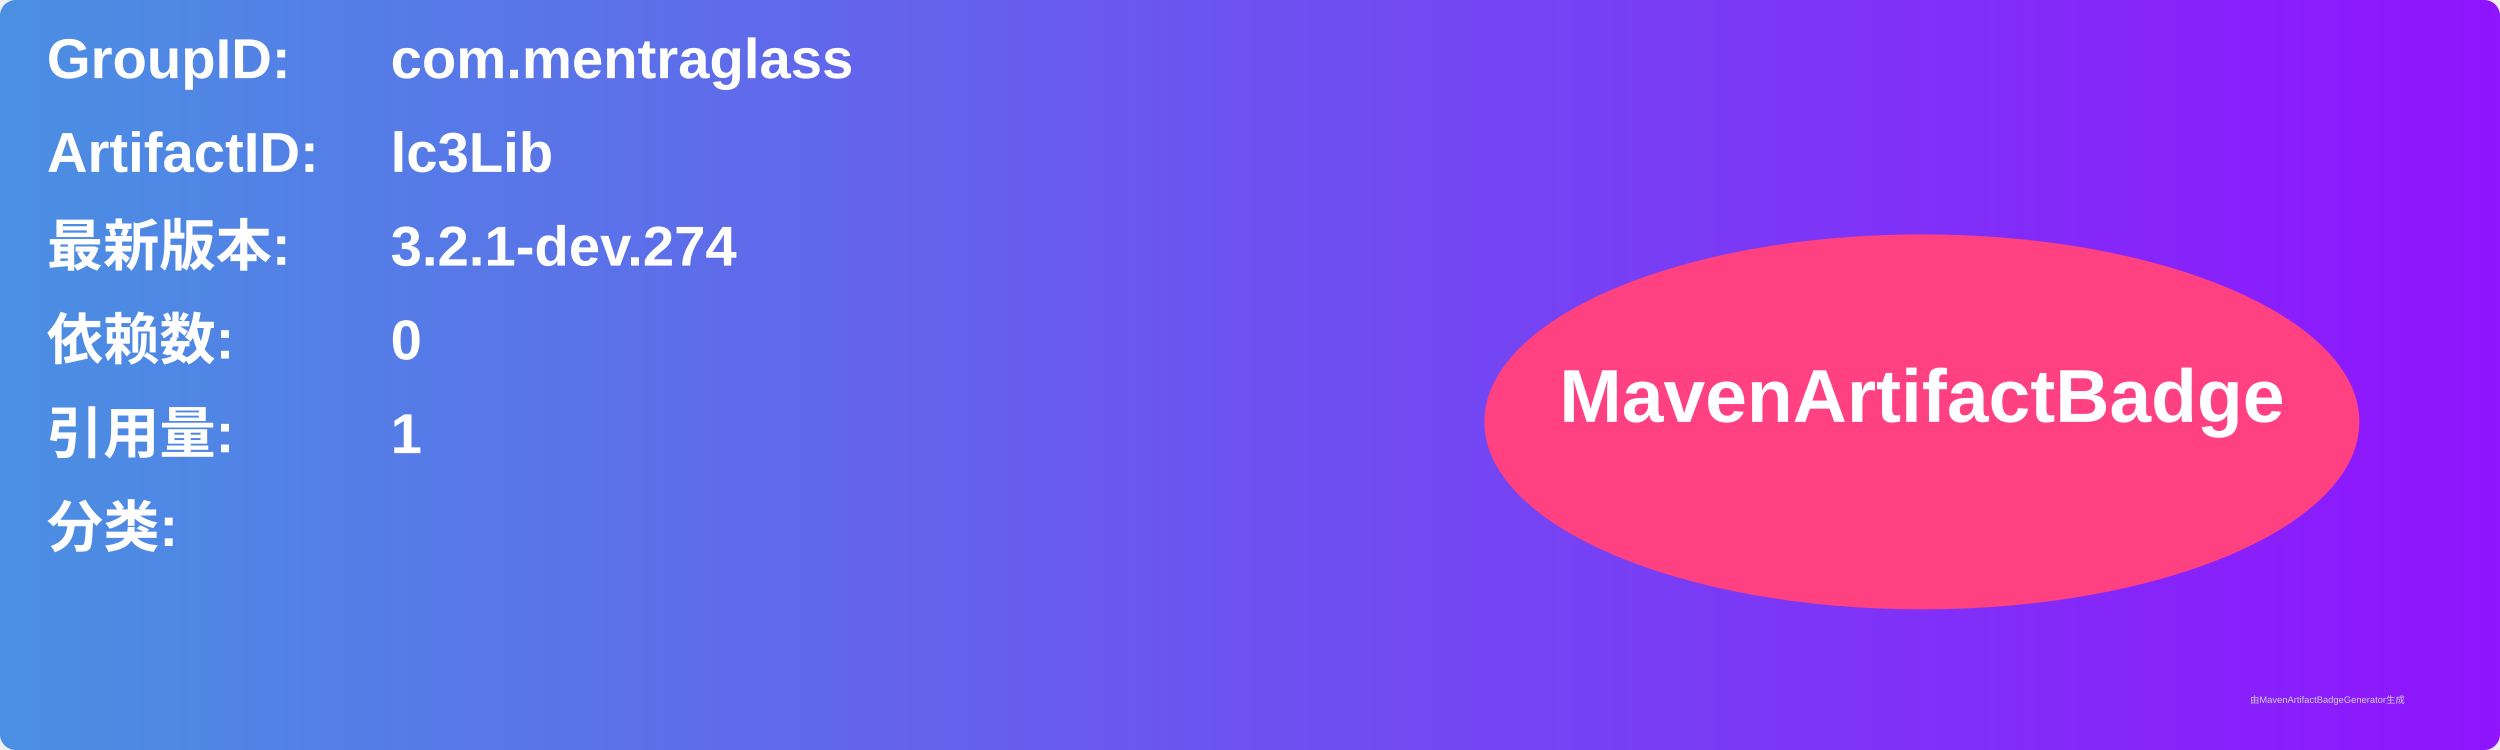
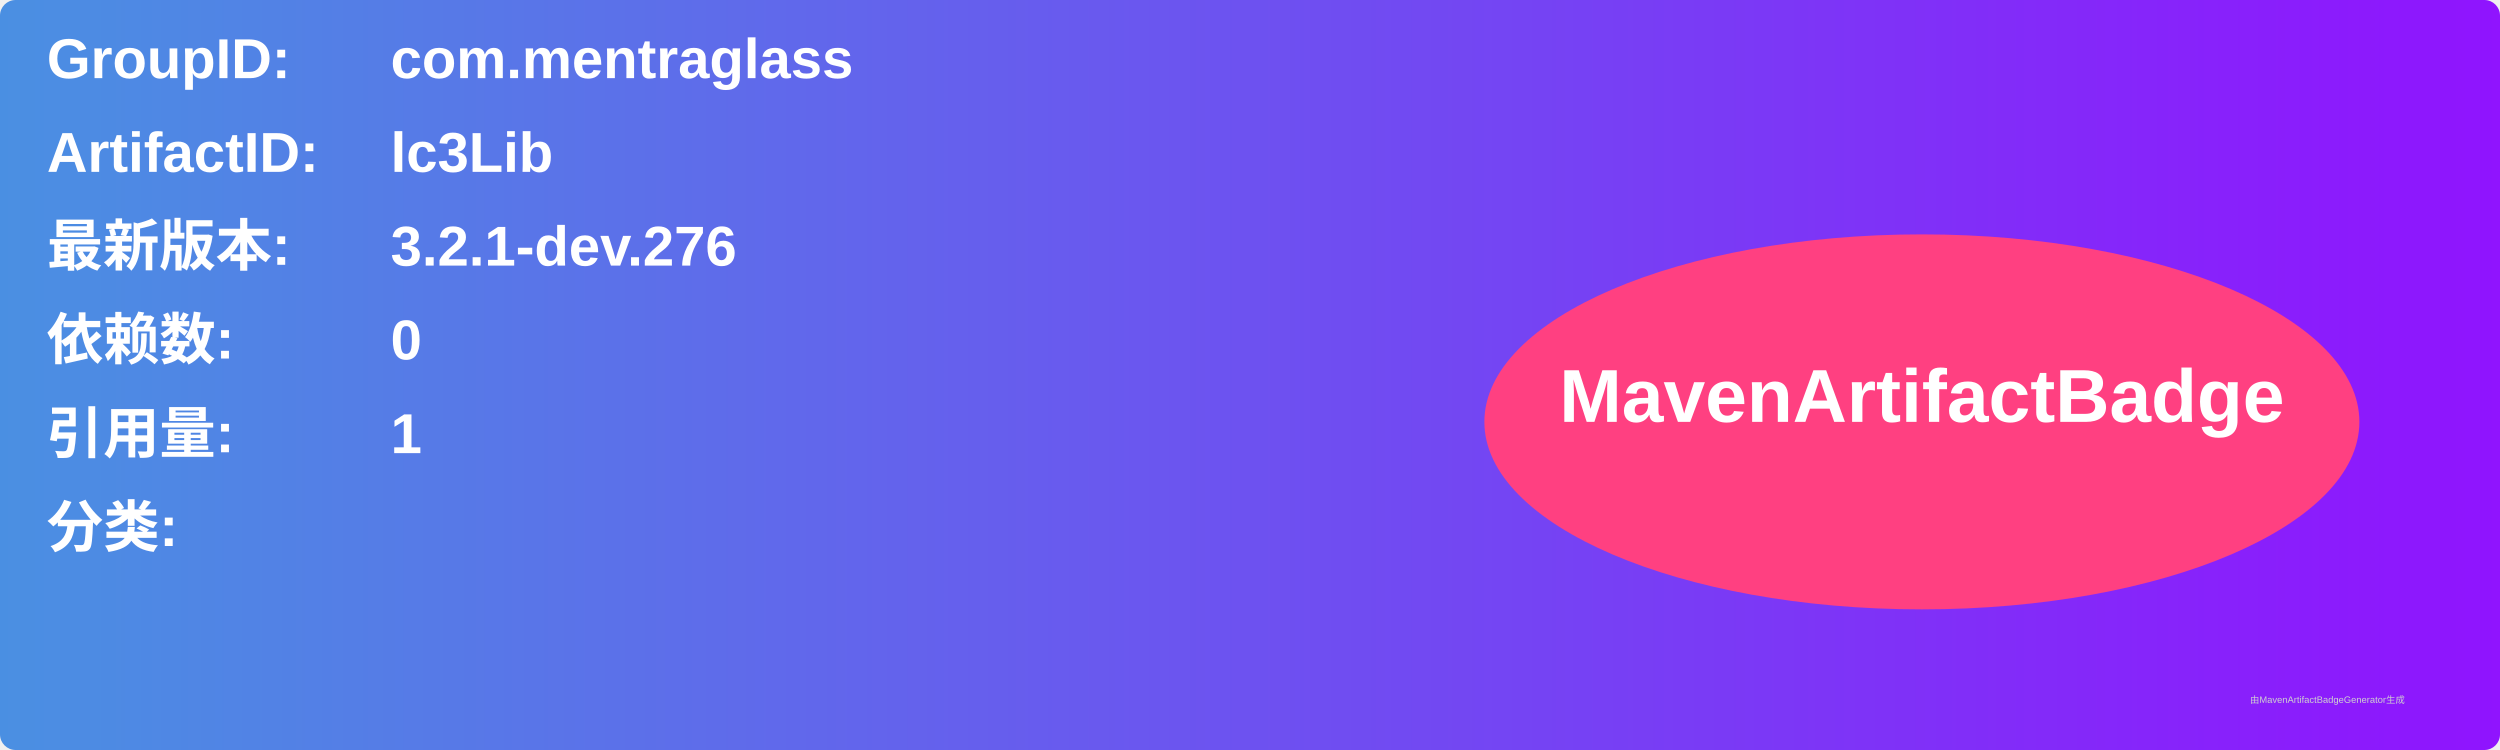
<svg xmlns="http://www.w3.org/2000/svg" width="800" height="240" viewBox="0 0 800 240">
  <linearGradient id="grad" x1="0%" y1="0%" x2="100%" y2="0%">
    <stop offset="0%" stop-color="#4a90e2" />
    <stop offset="100%" stop-color="#9013fe" />
  </linearGradient>
  <rect width="100%" height="100%" rx="5" ry="5" fill="url(#grad)" />
  <g transform="translate(15, 15)">
    <text x="0" y="10" font-family="Arial" font-size="18" fill="white" font-weight="bold" width="260">GroupID:</text>
    <text x="110" y="10" font-family="Arial" font-size="18" fill="white" font-weight="bold" width="460">com.mentraglass</text>
    <text x="0" y="40" font-family="Arial" font-size="18" fill="white" font-weight="bold" width="260">ArtifactID:</text>
    <text x="110" y="40" font-family="Arial" font-size="18" fill="white" font-weight="bold" width="460">lc3Lib</text>
    <text x="0" y="70" font-family="Arial" font-size="18" fill="white" font-weight="bold">最新版本:</text>
    <text x="110" y="70" font-family="Arial" font-size="18" fill="white" font-weight="bold">
-       <tspan font-weight="bold">3.2.1-dev.274</tspan>
+       <tspan font-weight="bold">3.2.1-dev.276</tspan>
    </text>
    <text x="0" y="100" font-family="Arial" font-size="18" fill="white" font-weight="bold">依赖数: </text>
    <text x="110" y="100" font-family="Arial" font-size="18" fill="white">
      <tspan font-weight="bold">0</tspan>
    </text>
    <text x="0" y="130" font-family="Arial" font-size="18" fill="white" font-weight="bold">引用量: </text>
    <text x="110" y="130" font-family="Arial" font-size="18" fill="white">
      <tspan font-weight="bold">1</tspan>
    </text>
    <text x="0" y="160" font-family="Arial" font-size="18" fill="white" font-weight="bold">分类:</text>
    <text x="10" y="190" font-family="Arial" font-size="10" fill="white">
      <tspan font-weight="bold" />
    </text>
    <ellipse cx="600" cy="120" rx="140" ry="60" fill="#ff4081" />
    <text x="600" y="120" text-anchor="middle" font-family="Arial" font-size="24" fill="white" font-weight="bold">MavenArtifactBadge</text>
  </g>
  <text x="720" y="225" font-family="Arial" font-size="3" fill="#d0d0d0">由MavenArtifactBadgeGenerator生成</text>
</svg>
